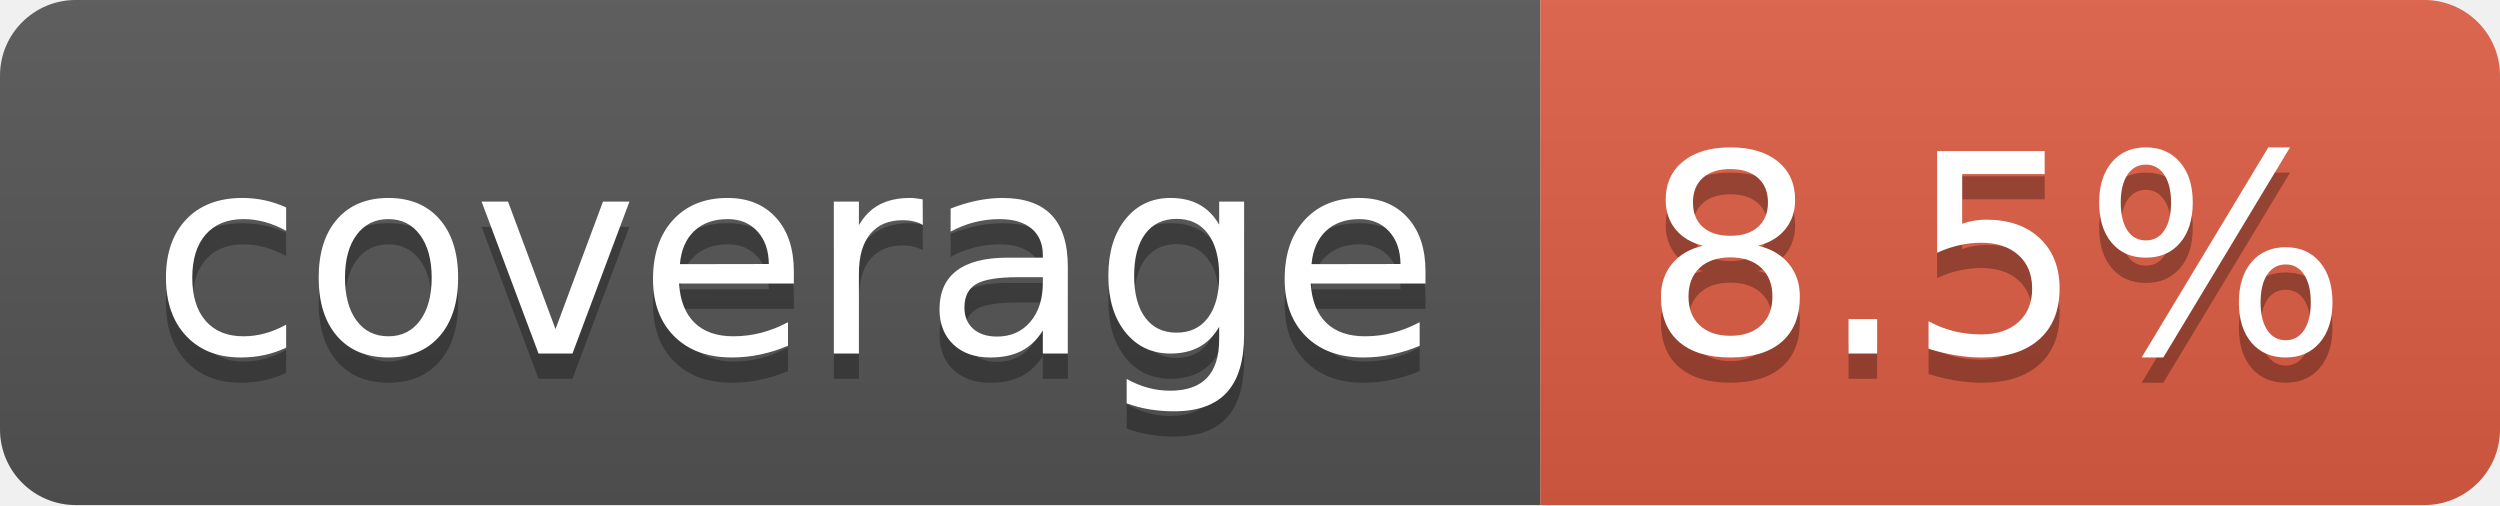
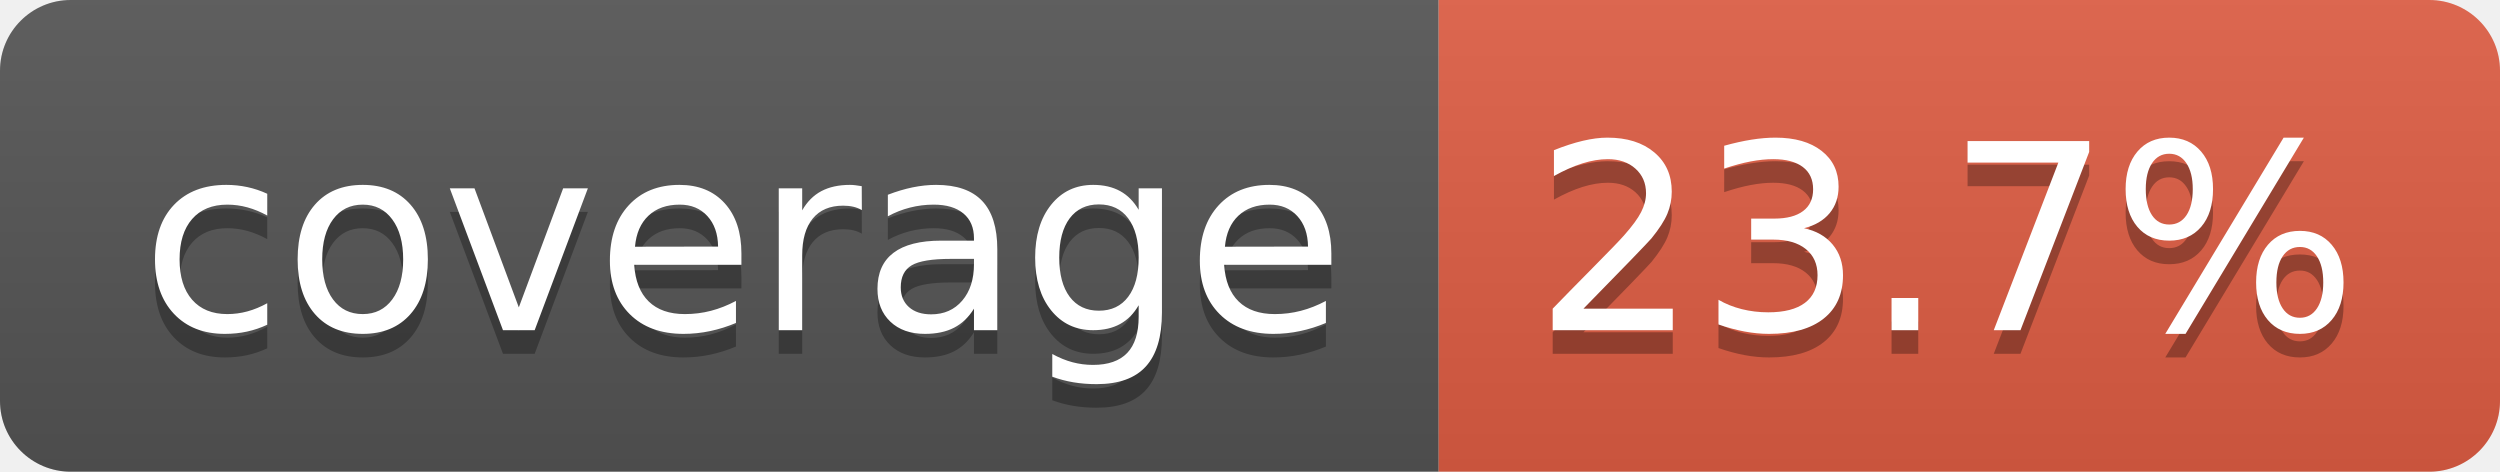
- <svg xmlns="http://www.w3.org/2000/svg" width="99" height="20" role="img" aria-label="coverage: 8.5%">
+ <svg xmlns="http://www.w3.org/2000/svg" width="106" height="20" role="img" aria-label="coverage: 23.7%">
  <linearGradient id="s" x2="0" y2="100%">
    <stop offset="0" stop-color="#bbb" stop-opacity=".1" />
    <stop offset="1" stop-opacity=".1" />
  </linearGradient>
  <clipPath id="r">
-     <rect width="99" height="20" rx="3" fill="#fff" />
+     <rect width="106" height="20" rx="3" fill="#fff" />
  </clipPath>
  <g clip-path="url(#r)">
    <rect width="61" height="20" fill="#555" />
-     <rect x="61" width="38" height="20" fill="#e05d44" />
-     <rect width="99" height="20" fill="url(#s)" />
+     <rect x="61" width="45" height="20" fill="#e05d44" />
+     <rect width="106" height="20" fill="url(#s)" />
  </g>
  <g fill="#fff" text-anchor="middle" font-family="Verdana,Geneva,DejaVu Sans,sans-serif" text-rendering="geometricPrecision" font-size="110">
    <text aria-hidden="true" x="315" y="150" fill="#010101" fill-opacity=".3" transform="scale(.1)" textLength="510">coverage</text>
    <text x="315" y="140" transform="scale(.1)" fill="#fff" textLength="510">coverage</text>
-     <text aria-hidden="true" x="790" y="150" fill="#010101" fill-opacity=".3" transform="scale(.1)" textLength="280">8.5%</text>
-     <text x="790" y="140" transform="scale(.1)" fill="#fff" textLength="280">8.5%</text>
+     <text aria-hidden="true" x="825" y="150" fill="#010101" fill-opacity=".3" transform="scale(.1)" textLength="350">23.7%</text>
+     <text x="825" y="140" transform="scale(.1)" fill="#fff" textLength="350">23.7%</text>
  </g>
</svg>
